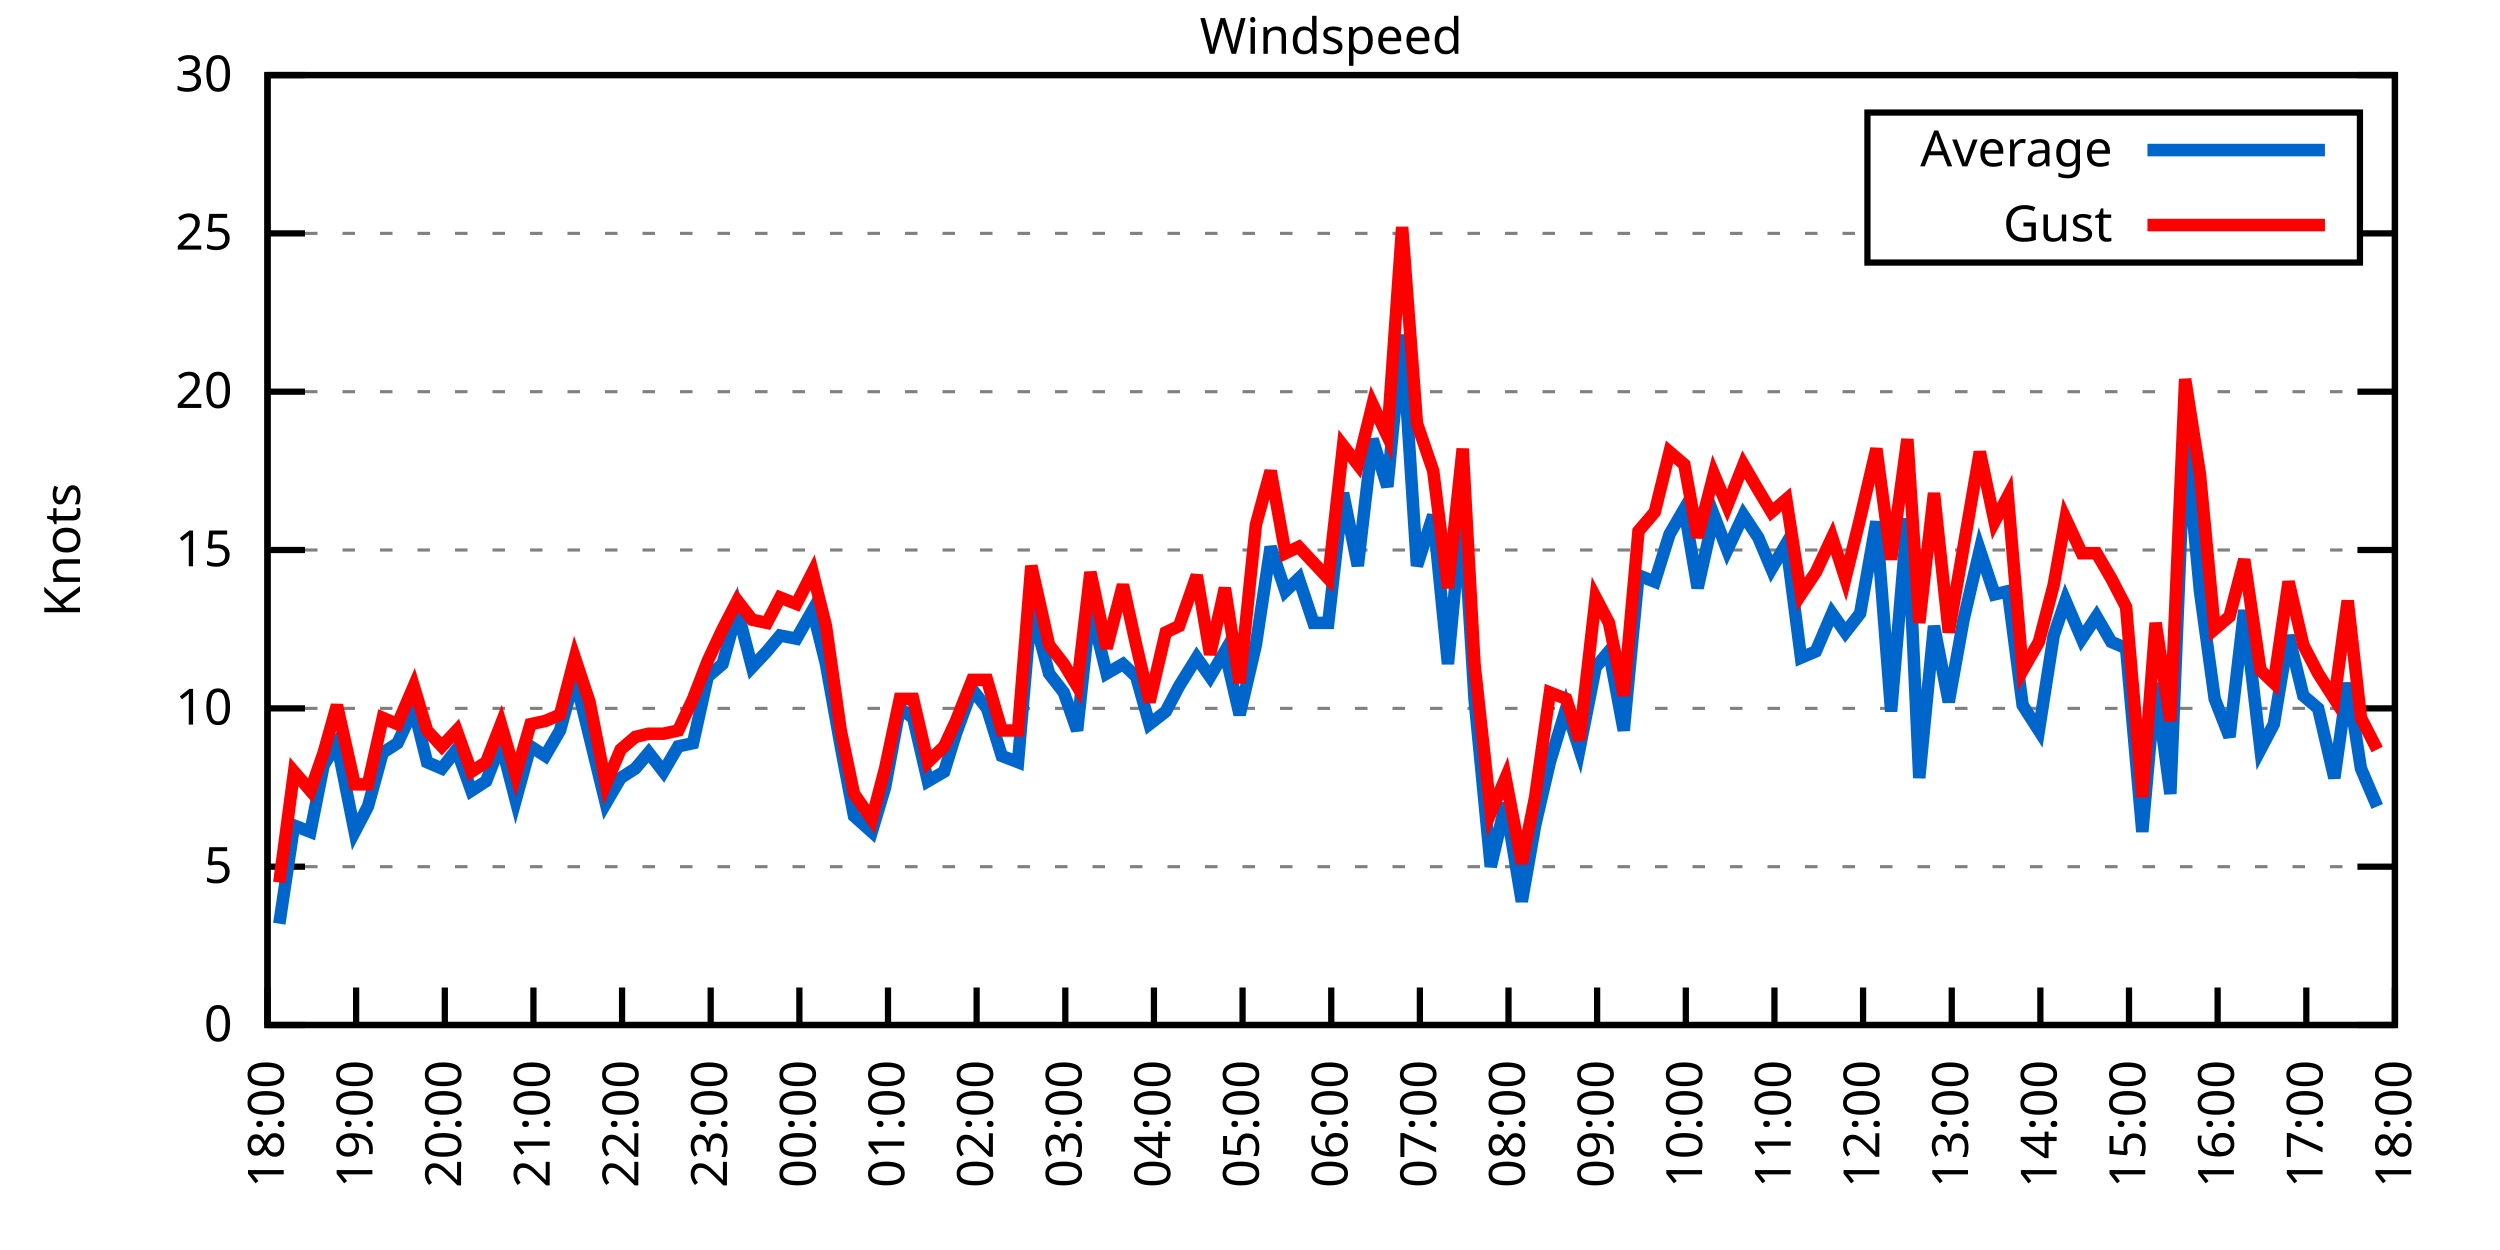
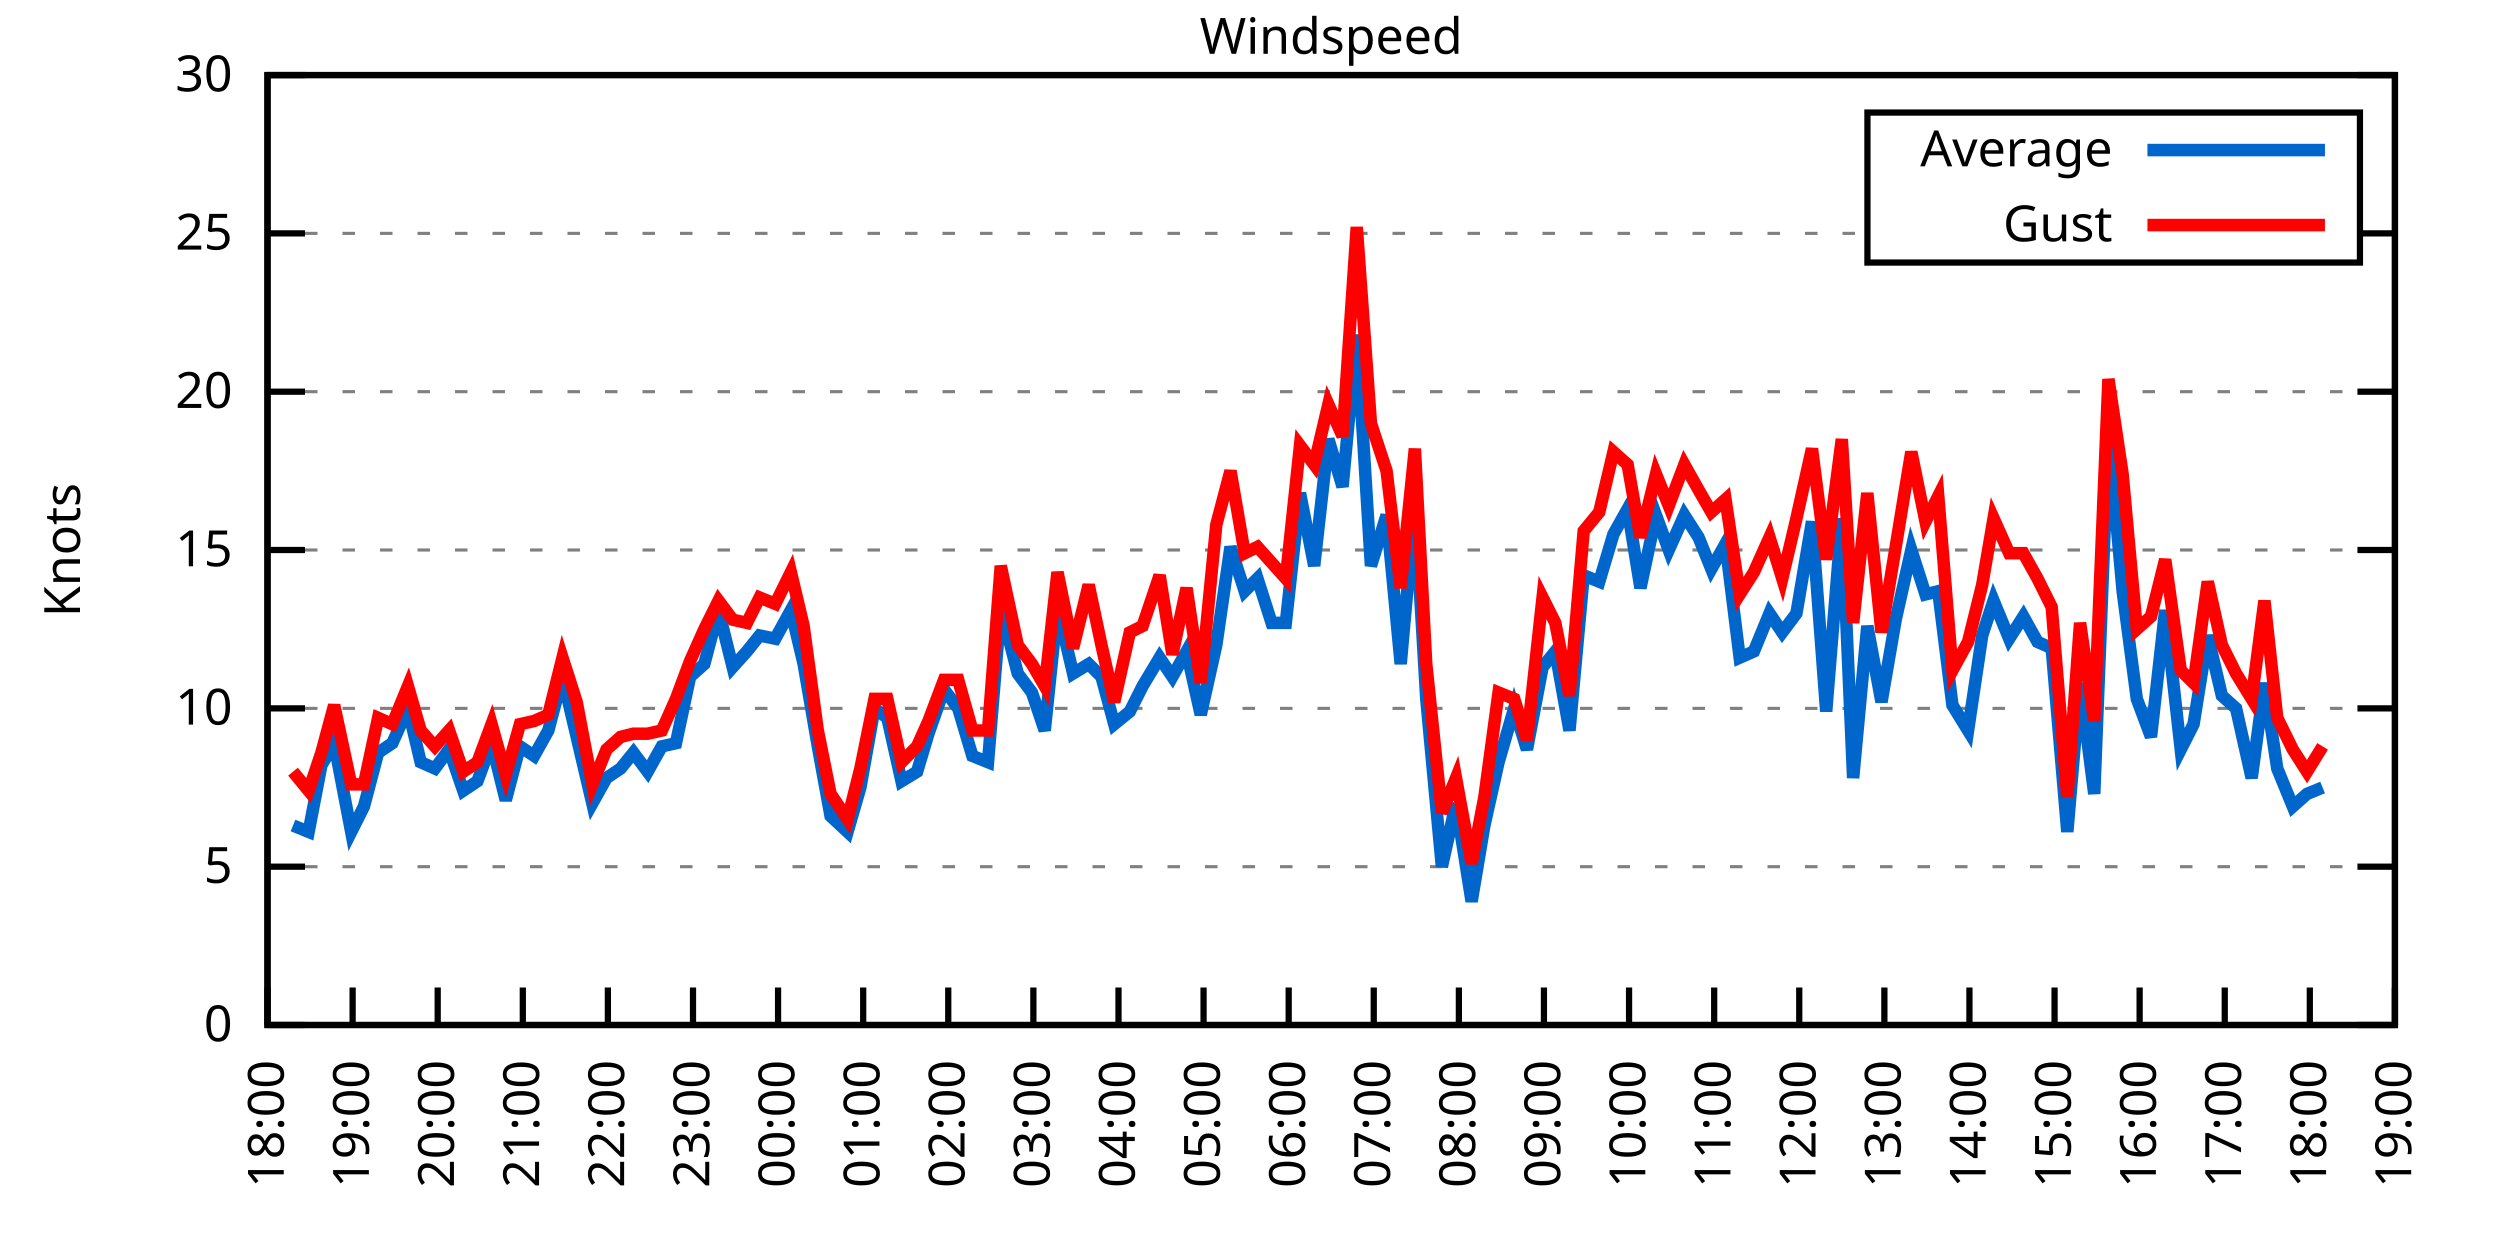
<svg xmlns="http://www.w3.org/2000/svg" xmlns:xlink="http://www.w3.org/1999/xlink" width="400" height="200" viewBox="0 0 400 200">
  <g id="gnuplot_canvas">
    <rect x="0" y="0" width="400" height="200" fill="none" />
    <defs>
      <circle id="gpDot" r="0.5" stroke-width="0.5" stroke="currentColor" />
      <path id="gpPt0" stroke-width="0.333" stroke="currentColor" d="M-1,0 h2 M0,-1 v2" />
      <path id="gpPt1" stroke-width="0.333" stroke="currentColor" d="M-1,-1 L1,1 M1,-1 L-1,1" />
      <path id="gpPt2" stroke-width="0.333" stroke="currentColor" d="M-1,0 L1,0 M0,-1 L0,1 M-1,-1 L1,1 M-1,1 L1,-1" />
      <rect id="gpPt3" stroke-width="0.333" stroke="currentColor" x="-1" y="-1" width="2" height="2" />
      <rect id="gpPt4" stroke-width="0.333" stroke="currentColor" fill="currentColor" x="-1" y="-1" width="2" height="2" />
      <circle id="gpPt5" stroke-width="0.333" stroke="currentColor" cx="0" cy="0" r="1" />
      <use xlink:href="#gpPt5" id="gpPt6" fill="currentColor" stroke="none" />
      <path id="gpPt7" stroke-width="0.333" stroke="currentColor" d="M0,-1.33 L-1.33,0.67 L1.33,0.67 z" />
      <use xlink:href="#gpPt7" id="gpPt8" fill="currentColor" stroke="none" />
      <use xlink:href="#gpPt7" id="gpPt9" stroke="currentColor" transform="rotate(180)" />
      <use xlink:href="#gpPt9" id="gpPt10" fill="currentColor" stroke="none" />
      <use xlink:href="#gpPt3" id="gpPt11" stroke="currentColor" transform="rotate(45)" />
      <use xlink:href="#gpPt11" id="gpPt12" fill="currentColor" stroke="none" />
      <path id="gpPt13" stroke-width="0.333" stroke="currentColor" d="M0,1.330 L1.265,0.411 L0.782,-1.067 L-0.782,-1.076 L-1.265,0.411 z" />
      <use xlink:href="#gpPt13" id="gpPt14" fill="currentColor" stroke="none" />
      <filter id="textbox" filterUnits="objectBoundingBox" x="0" y="0" height="1" width="1">
        <feFlood flood-color="white" flood-opacity="1" result="bgnd" />
        <feComposite in="SourceGraphic" in2="bgnd" operator="atop" />
      </filter>
      <filter id="greybox" filterUnits="objectBoundingBox" x="0" y="0" height="1" width="1">
        <feFlood flood-color="lightgrey" flood-opacity="1" result="grey" />
        <feComposite in="SourceGraphic" in2="grey" operator="atop" />
      </filter>
    </defs>
    <g fill="none" color="white" stroke="currentColor" stroke-width="1.00" stroke-linecap="butt" stroke-linejoin="miter">
</g>
    <g fill="none" color="black" stroke="currentColor" stroke-width="1.00" stroke-linecap="butt" stroke-linejoin="miter">
      <g stroke="none" shape-rendering="crispEdges">
        <polygon fill="rgb(255, 255, 255)" points="42.80,164.00 383.18,164.00 383.18,12.02 42.80,12.02 " />
      </g>
    </g>
    <g fill="none" color="black" stroke="currentColor" stroke-width="1.00" stroke-linecap="butt" stroke-linejoin="miter">
</g>
    <g fill="none" color="black" stroke="black" stroke-width="0.50" stroke-linecap="butt" stroke-linejoin="miter">
</g>
    <g fill="none" color="gray" stroke="currentColor" stroke-width="0.50" stroke-linecap="butt" stroke-linejoin="miter">
      <path stroke="gray" stroke-dasharray="2,4" class="gridline" d="M42.80,164.00 L383.19,164.00  " />
    </g>
    <g fill="none" color="gray" stroke="gray" stroke-width="1.00" stroke-linecap="butt" stroke-linejoin="miter">
</g>
    <g fill="none" color="black" stroke="currentColor" stroke-width="1.00" stroke-linecap="butt" stroke-linejoin="miter">
      <path stroke="black" d="M42.80,164.00 L48.80,164.00 M383.19,164.00 L377.19,164.00  " />
      <g transform="translate(37.20,166.60)" stroke="none" fill="black" font-family="Sans" font-size="8.00" text-anchor="end">
        <text>
          <tspan font-family="Sans"> 0</tspan>
        </text>
      </g>
    </g>
    <g fill="none" color="black" stroke="currentColor" stroke-width="1.00" stroke-linecap="butt" stroke-linejoin="miter">
</g>
    <g fill="none" color="black" stroke="black" stroke-width="0.50" stroke-linecap="butt" stroke-linejoin="miter">
</g>
    <g fill="none" color="gray" stroke="currentColor" stroke-width="0.50" stroke-linecap="butt" stroke-linejoin="miter">
      <path stroke="gray" stroke-dasharray="2,4" class="gridline" d="M42.80,138.67 L383.19,138.67  " />
    </g>
    <g fill="none" color="gray" stroke="gray" stroke-width="1.00" stroke-linecap="butt" stroke-linejoin="miter">
</g>
    <g fill="none" color="black" stroke="currentColor" stroke-width="1.00" stroke-linecap="butt" stroke-linejoin="miter">
      <path stroke="black" d="M42.80,138.67 L48.80,138.67 M383.19,138.67 L377.19,138.67  " />
      <g transform="translate(37.20,141.27)" stroke="none" fill="black" font-family="Sans" font-size="8.00" text-anchor="end">
        <text>
          <tspan font-family="Sans"> 5</tspan>
        </text>
      </g>
    </g>
    <g fill="none" color="black" stroke="currentColor" stroke-width="1.00" stroke-linecap="butt" stroke-linejoin="miter">
</g>
    <g fill="none" color="black" stroke="black" stroke-width="0.50" stroke-linecap="butt" stroke-linejoin="miter">
</g>
    <g fill="none" color="gray" stroke="currentColor" stroke-width="0.50" stroke-linecap="butt" stroke-linejoin="miter">
      <path stroke="gray" stroke-dasharray="2,4" class="gridline" d="M42.80,113.34 L383.19,113.34  " />
    </g>
    <g fill="none" color="gray" stroke="gray" stroke-width="1.00" stroke-linecap="butt" stroke-linejoin="miter">
</g>
    <g fill="none" color="black" stroke="currentColor" stroke-width="1.00" stroke-linecap="butt" stroke-linejoin="miter">
      <path stroke="black" d="M42.80,113.34 L48.80,113.34 M383.19,113.34 L377.19,113.34  " />
      <g transform="translate(37.20,115.94)" stroke="none" fill="black" font-family="Sans" font-size="8.00" text-anchor="end">
        <text>
          <tspan font-family="Sans"> 10</tspan>
        </text>
      </g>
    </g>
    <g fill="none" color="black" stroke="currentColor" stroke-width="1.00" stroke-linecap="butt" stroke-linejoin="miter">
</g>
    <g fill="none" color="black" stroke="black" stroke-width="0.50" stroke-linecap="butt" stroke-linejoin="miter">
</g>
    <g fill="none" color="gray" stroke="currentColor" stroke-width="0.50" stroke-linecap="butt" stroke-linejoin="miter">
      <path stroke="gray" stroke-dasharray="2,4" class="gridline" d="M42.80,88.00 L383.19,88.00  " />
    </g>
    <g fill="none" color="gray" stroke="gray" stroke-width="1.00" stroke-linecap="butt" stroke-linejoin="miter">
</g>
    <g fill="none" color="black" stroke="currentColor" stroke-width="1.00" stroke-linecap="butt" stroke-linejoin="miter">
      <path stroke="black" d="M42.80,88.00 L48.80,88.00 M383.19,88.00 L377.19,88.00  " />
      <g transform="translate(37.20,90.60)" stroke="none" fill="black" font-family="Sans" font-size="8.00" text-anchor="end">
        <text>
          <tspan font-family="Sans"> 15</tspan>
        </text>
      </g>
    </g>
    <g fill="none" color="black" stroke="currentColor" stroke-width="1.00" stroke-linecap="butt" stroke-linejoin="miter">
</g>
    <g fill="none" color="black" stroke="black" stroke-width="0.50" stroke-linecap="butt" stroke-linejoin="miter">
</g>
    <g fill="none" color="gray" stroke="currentColor" stroke-width="0.50" stroke-linecap="butt" stroke-linejoin="miter">
      <path stroke="gray" stroke-dasharray="2,4" class="gridline" d="M42.80,62.67 L383.19,62.67  " />
    </g>
    <g fill="none" color="gray" stroke="gray" stroke-width="1.00" stroke-linecap="butt" stroke-linejoin="miter">
</g>
    <g fill="none" color="black" stroke="currentColor" stroke-width="1.00" stroke-linecap="butt" stroke-linejoin="miter">
      <path stroke="black" d="M42.80,62.67 L48.80,62.67 M383.19,62.67 L377.19,62.67  " />
      <g transform="translate(37.20,65.27)" stroke="none" fill="black" font-family="Sans" font-size="8.00" text-anchor="end">
        <text>
          <tspan font-family="Sans"> 20</tspan>
        </text>
      </g>
    </g>
    <g fill="none" color="black" stroke="currentColor" stroke-width="1.00" stroke-linecap="butt" stroke-linejoin="miter">
</g>
    <g fill="none" color="black" stroke="black" stroke-width="0.50" stroke-linecap="butt" stroke-linejoin="miter">
</g>
    <g fill="none" color="gray" stroke="currentColor" stroke-width="0.50" stroke-linecap="butt" stroke-linejoin="miter">
      <path stroke="gray" stroke-dasharray="2,4" class="gridline" d="M42.80,37.34 L298.79,37.34 M377.59,37.34 L383.19,37.34  " />
    </g>
    <g fill="none" color="gray" stroke="gray" stroke-width="1.00" stroke-linecap="butt" stroke-linejoin="miter">
</g>
    <g fill="none" color="black" stroke="currentColor" stroke-width="1.00" stroke-linecap="butt" stroke-linejoin="miter">
      <path stroke="black" d="M42.80,37.34 L48.80,37.34 M383.19,37.34 L377.19,37.34  " />
      <g transform="translate(37.20,39.94)" stroke="none" fill="black" font-family="Sans" font-size="8.00" text-anchor="end">
        <text>
          <tspan font-family="Sans"> 25</tspan>
        </text>
      </g>
    </g>
    <g fill="none" color="black" stroke="currentColor" stroke-width="1.00" stroke-linecap="butt" stroke-linejoin="miter">
</g>
    <g fill="none" color="black" stroke="black" stroke-width="0.50" stroke-linecap="butt" stroke-linejoin="miter">
</g>
    <g fill="none" color="gray" stroke="currentColor" stroke-width="0.50" stroke-linecap="butt" stroke-linejoin="miter">
      <path stroke="gray" stroke-dasharray="2,4" class="gridline" d="M42.80,12.01 L383.19,12.01  " />
    </g>
    <g fill="none" color="gray" stroke="gray" stroke-width="1.00" stroke-linecap="butt" stroke-linejoin="miter">
</g>
    <g fill="none" color="black" stroke="currentColor" stroke-width="1.00" stroke-linecap="butt" stroke-linejoin="miter">
      <path stroke="black" d="M42.80,12.01 L48.80,12.01 M383.19,12.01 L377.19,12.01  " />
      <g transform="translate(37.20,14.61)" stroke="none" fill="black" font-family="Sans" font-size="8.00" text-anchor="end">
        <text>
          <tspan font-family="Sans"> 30</tspan>
        </text>
      </g>
    </g>
    <g fill="none" color="black" stroke="currentColor" stroke-width="1.00" stroke-linecap="butt" stroke-linejoin="miter">
      <path stroke="black" d="M42.80,164.00 L42.80,158.00  " />
      <g transform="translate(45.40,169.60) rotate(270.00)" stroke="none" fill="black" font-family="Sans" font-size="8.00" text-anchor="end">
        <text>
          <tspan font-family="Sans">18:00</tspan>
        </text>
      </g>
    </g>
    <g fill="none" color="black" stroke="currentColor" stroke-width="1.00" stroke-linecap="butt" stroke-linejoin="miter">
-       <path stroke="black" d="M56.98,164.00 L56.98,158.00  " />
-       <g transform="translate(59.58,169.60) rotate(270.00)" stroke="none" fill="black" font-family="Sans" font-size="8.00" text-anchor="end">
+       <path stroke="black" d="M56.42,164.00 L56.42,158.00  " />
+       <g transform="translate(59.02,169.60) rotate(270.00)" stroke="none" fill="black" font-family="Sans" font-size="8.00" text-anchor="end">
        <text>
          <tspan font-family="Sans">19:00</tspan>
        </text>
      </g>
    </g>
    <g fill="none" color="black" stroke="currentColor" stroke-width="1.00" stroke-linecap="butt" stroke-linejoin="miter">
-       <path stroke="black" d="M71.17,164.00 L71.17,158.00  " />
-       <g transform="translate(73.77,169.60) rotate(270.00)" stroke="none" fill="black" font-family="Sans" font-size="8.00" text-anchor="end">
+       <path stroke="black" d="M70.03,164.00 L70.03,158.00  " />
+       <g transform="translate(72.63,169.60) rotate(270.00)" stroke="none" fill="black" font-family="Sans" font-size="8.00" text-anchor="end">
        <text>
          <tspan font-family="Sans">20:00</tspan>
        </text>
      </g>
    </g>
    <g fill="none" color="black" stroke="currentColor" stroke-width="1.00" stroke-linecap="butt" stroke-linejoin="miter">
-       <path stroke="black" d="M85.35,164.00 L85.35,158.00  " />
-       <g transform="translate(87.95,169.60) rotate(270.00)" stroke="none" fill="black" font-family="Sans" font-size="8.00" text-anchor="end">
+       <path stroke="black" d="M83.65,164.00 L83.65,158.00  " />
+       <g transform="translate(86.25,169.60) rotate(270.00)" stroke="none" fill="black" font-family="Sans" font-size="8.00" text-anchor="end">
        <text>
          <tspan font-family="Sans">21:00</tspan>
        </text>
      </g>
    </g>
    <g fill="none" color="black" stroke="currentColor" stroke-width="1.00" stroke-linecap="butt" stroke-linejoin="miter">
-       <path stroke="black" d="M99.53,164.00 L99.53,158.00  " />
-       <g transform="translate(102.13,169.60) rotate(270.00)" stroke="none" fill="black" font-family="Sans" font-size="8.00" text-anchor="end">
+       <path stroke="black" d="M97.26,164.00 L97.26,158.00  " />
+       <g transform="translate(99.86,169.60) rotate(270.00)" stroke="none" fill="black" font-family="Sans" font-size="8.00" text-anchor="end">
        <text>
          <tspan font-family="Sans">22:00</tspan>
        </text>
      </g>
    </g>
    <g fill="none" color="black" stroke="currentColor" stroke-width="1.00" stroke-linecap="butt" stroke-linejoin="miter">
-       <path stroke="black" d="M113.71,164.00 L113.71,158.00  " />
-       <g transform="translate(116.31,169.60) rotate(270.00)" stroke="none" fill="black" font-family="Sans" font-size="8.00" text-anchor="end">
+       <path stroke="black" d="M110.88,164.00 L110.88,158.00  " />
+       <g transform="translate(113.48,169.60) rotate(270.00)" stroke="none" fill="black" font-family="Sans" font-size="8.00" text-anchor="end">
        <text>
          <tspan font-family="Sans">23:00</tspan>
        </text>
      </g>
    </g>
    <g fill="none" color="black" stroke="currentColor" stroke-width="1.00" stroke-linecap="butt" stroke-linejoin="miter">
-       <path stroke="black" d="M127.90,164.00 L127.90,158.00  " />
-       <g transform="translate(130.50,169.60) rotate(270.00)" stroke="none" fill="black" font-family="Sans" font-size="8.00" text-anchor="end">
+       <path stroke="black" d="M124.49,164.00 L124.49,158.00  " />
+       <g transform="translate(127.09,169.60) rotate(270.00)" stroke="none" fill="black" font-family="Sans" font-size="8.00" text-anchor="end">
        <text>
          <tspan font-family="Sans">00:00</tspan>
        </text>
      </g>
    </g>
    <g fill="none" color="black" stroke="currentColor" stroke-width="1.00" stroke-linecap="butt" stroke-linejoin="miter">
-       <path stroke="black" d="M142.08,164.00 L142.08,158.00  " />
-       <g transform="translate(144.68,169.60) rotate(270.00)" stroke="none" fill="black" font-family="Sans" font-size="8.00" text-anchor="end">
+       <path stroke="black" d="M138.11,164.00 L138.11,158.00  " />
+       <g transform="translate(140.71,169.60) rotate(270.00)" stroke="none" fill="black" font-family="Sans" font-size="8.00" text-anchor="end">
        <text>
          <tspan font-family="Sans">01:00</tspan>
        </text>
      </g>
    </g>
    <g fill="none" color="black" stroke="currentColor" stroke-width="1.00" stroke-linecap="butt" stroke-linejoin="miter">
-       <path stroke="black" d="M156.26,164.00 L156.26,158.00  " />
-       <g transform="translate(158.86,169.60) rotate(270.00)" stroke="none" fill="black" font-family="Sans" font-size="8.00" text-anchor="end">
+       <path stroke="black" d="M151.72,164.00 L151.72,158.00  " />
+       <g transform="translate(154.32,169.60) rotate(270.00)" stroke="none" fill="black" font-family="Sans" font-size="8.00" text-anchor="end">
        <text>
          <tspan font-family="Sans">02:00</tspan>
        </text>
      </g>
    </g>
    <g fill="none" color="black" stroke="currentColor" stroke-width="1.00" stroke-linecap="butt" stroke-linejoin="miter">
-       <path stroke="black" d="M170.45,164.00 L170.45,158.00  " />
-       <g transform="translate(173.05,169.60) rotate(270.00)" stroke="none" fill="black" font-family="Sans" font-size="8.00" text-anchor="end">
+       <path stroke="black" d="M165.34,164.00 L165.34,158.00  " />
+       <g transform="translate(167.94,169.60) rotate(270.00)" stroke="none" fill="black" font-family="Sans" font-size="8.00" text-anchor="end">
        <text>
          <tspan font-family="Sans">03:00</tspan>
        </text>
      </g>
    </g>
    <g fill="none" color="black" stroke="currentColor" stroke-width="1.00" stroke-linecap="butt" stroke-linejoin="miter">
-       <path stroke="black" d="M184.63,164.00 L184.63,158.00  " />
-       <g transform="translate(187.23,169.60) rotate(270.00)" stroke="none" fill="black" font-family="Sans" font-size="8.00" text-anchor="end">
+       <path stroke="black" d="M178.96,164.00 L178.96,158.00  " />
+       <g transform="translate(181.56,169.60) rotate(270.00)" stroke="none" fill="black" font-family="Sans" font-size="8.00" text-anchor="end">
        <text>
          <tspan font-family="Sans">04:00</tspan>
        </text>
      </g>
    </g>
    <g fill="none" color="black" stroke="currentColor" stroke-width="1.00" stroke-linecap="butt" stroke-linejoin="miter">
-       <path stroke="black" d="M198.81,164.00 L198.81,158.00  " />
-       <g transform="translate(201.41,169.60) rotate(270.00)" stroke="none" fill="black" font-family="Sans" font-size="8.00" text-anchor="end">
+       <path stroke="black" d="M192.57,164.00 L192.57,158.00  " />
+       <g transform="translate(195.17,169.60) rotate(270.00)" stroke="none" fill="black" font-family="Sans" font-size="8.00" text-anchor="end">
        <text>
          <tspan font-family="Sans">05:00</tspan>
        </text>
      </g>
    </g>
    <g fill="none" color="black" stroke="currentColor" stroke-width="1.00" stroke-linecap="butt" stroke-linejoin="miter">
-       <path stroke="black" d="M213.00,164.00 L213.00,158.00  " />
-       <g transform="translate(215.60,169.60) rotate(270.00)" stroke="none" fill="black" font-family="Sans" font-size="8.00" text-anchor="end">
+       <path stroke="black" d="M206.19,164.00 L206.19,158.00  " />
+       <g transform="translate(208.79,169.60) rotate(270.00)" stroke="none" fill="black" font-family="Sans" font-size="8.00" text-anchor="end">
        <text>
          <tspan font-family="Sans">06:00</tspan>
        </text>
      </g>
    </g>
    <g fill="none" color="black" stroke="currentColor" stroke-width="1.00" stroke-linecap="butt" stroke-linejoin="miter">
-       <path stroke="black" d="M227.18,164.00 L227.18,158.00  " />
-       <g transform="translate(229.78,169.60) rotate(270.00)" stroke="none" fill="black" font-family="Sans" font-size="8.00" text-anchor="end">
+       <path stroke="black" d="M219.80,164.00 L219.80,158.00  " />
+       <g transform="translate(222.40,169.60) rotate(270.00)" stroke="none" fill="black" font-family="Sans" font-size="8.00" text-anchor="end">
        <text>
          <tspan font-family="Sans">07:00</tspan>
        </text>
      </g>
    </g>
    <g fill="none" color="black" stroke="currentColor" stroke-width="1.00" stroke-linecap="butt" stroke-linejoin="miter">
-       <path stroke="black" d="M241.36,164.00 L241.36,158.00  " />
-       <g transform="translate(243.96,169.60) rotate(270.00)" stroke="none" fill="black" font-family="Sans" font-size="8.00" text-anchor="end">
+       <path stroke="black" d="M233.42,164.00 L233.42,158.00  " />
+       <g transform="translate(236.02,169.60) rotate(270.00)" stroke="none" fill="black" font-family="Sans" font-size="8.00" text-anchor="end">
        <text>
          <tspan font-family="Sans">08:00</tspan>
        </text>
      </g>
    </g>
    <g fill="none" color="black" stroke="currentColor" stroke-width="1.00" stroke-linecap="butt" stroke-linejoin="miter">
-       <path stroke="black" d="M255.54,164.00 L255.54,158.00  " />
-       <g transform="translate(258.14,169.60) rotate(270.00)" stroke="none" fill="black" font-family="Sans" font-size="8.00" text-anchor="end">
+       <path stroke="black" d="M247.03,164.00 L247.03,158.00  " />
+       <g transform="translate(249.63,169.60) rotate(270.00)" stroke="none" fill="black" font-family="Sans" font-size="8.00" text-anchor="end">
        <text>
          <tspan font-family="Sans">09:00</tspan>
        </text>
      </g>
    </g>
    <g fill="none" color="black" stroke="currentColor" stroke-width="1.00" stroke-linecap="butt" stroke-linejoin="miter">
-       <path stroke="black" d="M269.73,164.00 L269.73,158.00  " />
-       <g transform="translate(272.33,169.60) rotate(270.00)" stroke="none" fill="black" font-family="Sans" font-size="8.00" text-anchor="end">
+       <path stroke="black" d="M260.65,164.00 L260.65,158.00  " />
+       <g transform="translate(263.25,169.60) rotate(270.00)" stroke="none" fill="black" font-family="Sans" font-size="8.00" text-anchor="end">
        <text>
          <tspan font-family="Sans">10:00</tspan>
        </text>
      </g>
    </g>
    <g fill="none" color="black" stroke="currentColor" stroke-width="1.00" stroke-linecap="butt" stroke-linejoin="miter">
-       <path stroke="black" d="M283.91,164.00 L283.91,158.00  " />
-       <g transform="translate(286.51,169.60) rotate(270.00)" stroke="none" fill="black" font-family="Sans" font-size="8.00" text-anchor="end">
+       <path stroke="black" d="M274.27,164.00 L274.27,158.00  " />
+       <g transform="translate(276.87,169.60) rotate(270.00)" stroke="none" fill="black" font-family="Sans" font-size="8.00" text-anchor="end">
        <text>
          <tspan font-family="Sans">11:00</tspan>
        </text>
      </g>
    </g>
    <g fill="none" color="black" stroke="currentColor" stroke-width="1.00" stroke-linecap="butt" stroke-linejoin="miter">
-       <path stroke="black" d="M298.09,164.00 L298.09,158.00  " />
-       <g transform="translate(300.69,169.60) rotate(270.00)" stroke="none" fill="black" font-family="Sans" font-size="8.00" text-anchor="end">
+       <path stroke="black" d="M287.88,164.00 L287.88,158.00  " />
+       <g transform="translate(290.48,169.60) rotate(270.00)" stroke="none" fill="black" font-family="Sans" font-size="8.00" text-anchor="end">
        <text>
          <tspan font-family="Sans">12:00</tspan>
        </text>
      </g>
    </g>
    <g fill="none" color="black" stroke="currentColor" stroke-width="1.00" stroke-linecap="butt" stroke-linejoin="miter">
-       <path stroke="black" d="M312.28,164.00 L312.28,158.00  " />
-       <g transform="translate(314.88,169.60) rotate(270.00)" stroke="none" fill="black" font-family="Sans" font-size="8.00" text-anchor="end">
+       <path stroke="black" d="M301.50,164.00 L301.50,158.00  " />
+       <g transform="translate(304.10,169.60) rotate(270.00)" stroke="none" fill="black" font-family="Sans" font-size="8.00" text-anchor="end">
        <text>
          <tspan font-family="Sans">13:00</tspan>
        </text>
      </g>
    </g>
    <g fill="none" color="black" stroke="currentColor" stroke-width="1.00" stroke-linecap="butt" stroke-linejoin="miter">
-       <path stroke="black" d="M326.46,164.00 L326.46,158.00  " />
-       <g transform="translate(329.06,169.60) rotate(270.00)" stroke="none" fill="black" font-family="Sans" font-size="8.00" text-anchor="end">
+       <path stroke="black" d="M315.11,164.00 L315.11,158.00  " />
+       <g transform="translate(317.71,169.60) rotate(270.00)" stroke="none" fill="black" font-family="Sans" font-size="8.00" text-anchor="end">
        <text>
          <tspan font-family="Sans">14:00</tspan>
        </text>
      </g>
    </g>
    <g fill="none" color="black" stroke="currentColor" stroke-width="1.00" stroke-linecap="butt" stroke-linejoin="miter">
-       <path stroke="black" d="M340.64,164.00 L340.64,158.00  " />
-       <g transform="translate(343.24,169.60) rotate(270.00)" stroke="none" fill="black" font-family="Sans" font-size="8.00" text-anchor="end">
+       <path stroke="black" d="M328.73,164.00 L328.73,158.00  " />
+       <g transform="translate(331.33,169.60) rotate(270.00)" stroke="none" fill="black" font-family="Sans" font-size="8.00" text-anchor="end">
        <text>
          <tspan font-family="Sans">15:00</tspan>
        </text>
      </g>
    </g>
    <g fill="none" color="black" stroke="currentColor" stroke-width="1.00" stroke-linecap="butt" stroke-linejoin="miter">
-       <path stroke="black" d="M354.82,164.00 L354.82,158.00  " />
-       <g transform="translate(357.42,169.60) rotate(270.00)" stroke="none" fill="black" font-family="Sans" font-size="8.00" text-anchor="end">
+       <path stroke="black" d="M342.34,164.00 L342.34,158.00  " />
+       <g transform="translate(344.94,169.60) rotate(270.00)" stroke="none" fill="black" font-family="Sans" font-size="8.00" text-anchor="end">
        <text>
          <tspan font-family="Sans">16:00</tspan>
        </text>
      </g>
    </g>
    <g fill="none" color="black" stroke="currentColor" stroke-width="1.00" stroke-linecap="butt" stroke-linejoin="miter">
-       <path stroke="black" d="M369.01,164.00 L369.01,158.00  " />
-       <g transform="translate(371.61,169.60) rotate(270.00)" stroke="none" fill="black" font-family="Sans" font-size="8.00" text-anchor="end">
+       <path stroke="black" d="M355.96,164.00 L355.96,158.00  " />
+       <g transform="translate(358.56,169.60) rotate(270.00)" stroke="none" fill="black" font-family="Sans" font-size="8.00" text-anchor="end">
        <text>
          <tspan font-family="Sans">17:00</tspan>
+         </text>
+       </g>
+     </g>
+     <g fill="none" color="black" stroke="currentColor" stroke-width="1.00" stroke-linecap="butt" stroke-linejoin="miter">
+       <path stroke="black" d="M369.57,164.00 L369.57,158.00  " />
+       <g transform="translate(372.17,169.60) rotate(270.00)" stroke="none" fill="black" font-family="Sans" font-size="8.00" text-anchor="end">
+         <text>
+           <tspan font-family="Sans">18:00</tspan>
        </text>
      </g>
    </g>
    <g fill="none" color="black" stroke="currentColor" stroke-width="1.00" stroke-linecap="butt" stroke-linejoin="miter">
      <path stroke="black" d="M383.19,164.00 L383.19,158.00  " />
      <g transform="translate(385.79,169.60) rotate(270.00)" stroke="none" fill="black" font-family="Sans" font-size="8.00" text-anchor="end">
        <text>
-           <tspan font-family="Sans">18:00</tspan>
+           <tspan font-family="Sans">19:00</tspan>
        </text>
      </g>
    </g>
    <g fill="none" color="black" stroke="currentColor" stroke-width="1.00" stroke-linecap="butt" stroke-linejoin="miter">
</g>
    <g fill="none" color="black" stroke="currentColor" stroke-width="1.00" stroke-linecap="butt" stroke-linejoin="miter">
      <path stroke="black" d="M42.80,12.01 L42.80,164.00 L383.19,164.00 L383.19,12.01 L42.80,12.01 Z  " />
    </g>
    <g fill="none" color="black" stroke="currentColor" stroke-width="1.00" stroke-linecap="butt" stroke-linejoin="miter">
</g>
    <g fill="none" color="black" stroke="currentColor" stroke-width="1.00" stroke-linecap="butt" stroke-linejoin="miter">
      <path stroke="black" d="M298.79,42.01 L298.79,18.01 L377.59,18.01 L377.59,42.01 L298.79,42.01 Z  " />
    </g>
    <g id="Windspeed_plot_1">
      <g fill="none" color="white" stroke="black" stroke-width="2.00" stroke-linecap="butt" stroke-linejoin="miter">
</g>
      <g fill="none" color="black" stroke="currentColor" stroke-width="2.00" stroke-linecap="butt" stroke-linejoin="miter">
        <g transform="translate(337.99,26.61)" stroke="none" fill="black" font-family="Sans" font-size="8.00" text-anchor="end">
          <text>
            <tspan font-family="Sans">Average</tspan>
          </text>
        </g>
      </g>
      <g fill="none" color="black" stroke="currentColor" stroke-width="2.00" stroke-linecap="butt" stroke-linejoin="miter">
-         <path stroke="rgb(  0, 102, 204)" d="M343.59,24.01 L371.99,24.01 M44.69,147.79 L47.05,132.08 L49.66,133.10 L51.78,122.46 L53.91,118.91 L56.75,133.10   L58.87,129.04 L61.24,120.43 L63.60,118.91 L66.20,113.34 L68.33,121.95 L70.69,122.96 L73.06,119.92 L75.42,126.51   L77.78,124.99 L80.15,118.91 L82.51,128.03 L84.88,119.42 L87.24,120.94 L89.60,116.88 L91.97,108.27 L94.33,117.90   L96.93,128.54 L99.30,124.48 L101.66,122.96 L103.79,120.43 L106.15,123.47 L108.51,119.42 L110.88,118.91 L113.24,108.27   L115.61,106.24 L117.97,97.63 L120.33,106.75 L122.70,104.22 L124.82,101.68 L127.42,102.19 L130.02,97.63 L132.15,106.24   L134.52,119.42 L136.64,130.56 L139.48,133.10 L141.61,126.00 L143.97,113.34 L146.10,114.86 L148.46,124.99 L151.06,123.47   L152.95,117.39 L155.55,110.30 L157.92,113.34 L160.28,120.94 L162.88,121.95 L165.01,97.12 L167.85,107.76 L170.21,110.80   L172.34,116.88 L174.46,97.12 L177.06,107.76 L179.67,106.24 L181.79,108.27 L183.92,115.87 L186.52,113.84 L188.65,109.79   L191.48,105.23 L193.61,108.27 L195.98,104.22 L198.34,114.35 L200.94,103.20 L203.30,87.50 L205.67,94.59 L207.79,92.56   L210.16,99.66 L212.52,99.66 L214.89,78.89 L217.25,90.54 L219.61,70.27 L221.98,77.87 L224.34,53.55 L226.71,90.54   L229.31,82.43 L231.67,106.24 L234.03,80.91 L235.92,111.82 L238.52,138.67 L240.89,128.54 L243.49,144.24 L245.62,132.08   L247.98,121.95 L250.58,113.34 L252.71,119.92 L255.31,106.75 L257.43,104.22 L259.80,116.88 L262.16,92.06 L264.76,93.07   L267.13,85.47 L269.49,81.42 L271.62,94.08 L274.22,82.43 L276.35,88.00 L278.95,82.43 L281.31,85.98 L283.44,91.04   L285.80,86.99 L288.16,105.23 L290.53,104.22 L293.13,98.14 L295.26,101.18 L297.62,98.14 L300.22,83.45 L302.58,113.84   L305.18,82.94 L307.08,124.48 L309.44,100.16 L311.80,112.32 L314.17,99.15 L316.77,88.00 L319.13,95.10 L321.26,94.59   L323.62,112.83 L326.22,116.88 L328.59,101.68 L330.48,96.11 L333.08,102.19 L335.44,98.64 L337.80,102.70 L340.17,103.71   L342.77,133.10 L344.90,109.28 L347.26,127.02 L349.62,69.26 L351.99,94.59 L354.35,111.82 L356.72,117.90 L359.08,97.63   L361.68,119.92 L363.81,115.87 L366.17,101.68 L368.53,111.31 L370.90,113.34 L373.50,124.48 L375.63,109.28 L377.75,122.96   L380.35,129.04  " />
+         <path stroke="rgb(  0, 102, 204)" d="M343.59,24.01 L371.99,24.01 M46.88,132.08 L49.38,133.10 L51.42,122.46 L53.47,118.91 L56.19,133.10 L58.23,129.04   L60.50,120.43 L62.77,118.91 L65.27,113.34 L67.31,121.95 L69.58,122.96 L71.85,119.92 L74.12,126.51 L76.39,124.99   L78.65,118.91 L80.92,128.03 L83.19,119.42 L85.46,120.94 L87.73,116.88 L90.00,108.27 L92.27,117.90 L94.77,128.54   L97.04,124.48 L99.30,122.96 L101.35,120.43 L103.62,123.47 L105.89,119.42 L108.15,118.91 L110.42,108.27 L112.69,106.24   L114.96,97.63 L117.23,106.75 L119.50,104.22 L121.54,101.68 L124.04,102.19 L126.54,97.63 L128.58,106.24 L130.85,119.42   L132.89,130.56 L135.61,133.10 L137.66,126.00 L139.92,113.34 L141.97,114.86 L144.24,124.99 L146.73,123.47 L148.55,117.39   L151.04,110.30 L153.31,113.34 L155.58,120.94 L158.08,121.95 L160.12,97.12 L162.84,107.76 L165.11,110.80 L167.16,116.88   L169.20,97.12 L171.69,107.76 L174.19,106.24 L176.23,108.27 L178.28,115.87 L180.77,113.84 L182.81,109.79 L185.54,105.23   L187.58,108.27 L189.85,104.22 L192.12,114.35 L194.61,103.20 L196.88,87.50 L199.15,94.59 L201.19,92.56 L203.46,99.66   L205.73,99.66 L208.00,78.89 L210.27,90.54 L212.54,70.27 L214.81,77.87 L217.08,53.55 L219.35,90.54 L221.85,82.43   L224.11,106.24 L226.38,80.91 L228.20,111.82 L230.70,138.67 L232.96,128.54 L235.46,144.24 L237.50,132.08 L239.77,121.95   L242.27,113.34 L244.31,119.92 L246.81,106.75 L248.85,104.22 L251.12,116.88 L253.39,92.06 L255.88,93.07 L258.15,85.47   L260.42,81.42 L262.47,94.08 L264.96,82.43 L267.00,88.00 L269.50,82.43 L271.77,85.98 L273.81,91.04 L276.08,86.99   L278.35,105.23 L280.62,104.22 L283.12,98.14 L285.16,101.18 L287.43,98.14 L289.92,83.45 L292.19,113.84 L294.69,82.94   L296.50,124.48 L298.77,100.16 L301.04,112.32 L303.31,99.15 L305.81,88.00 L308.08,95.10 L310.12,94.59 L312.39,112.83   L314.89,116.88 L317.15,101.68 L318.97,96.11 L321.47,102.19 L323.74,98.64 L326.00,102.70 L328.27,103.71 L330.77,133.10   L332.81,109.28 L335.08,127.02 L337.35,69.26 L339.62,94.59 L341.89,111.82 L344.16,117.90 L346.43,97.63 L348.92,119.92   L350.97,115.87 L353.24,101.68 L355.50,111.31 L357.77,113.34 L360.27,124.48 L362.31,109.28 L364.36,122.96 L366.85,129.04   L369.12,127.02 L371.62,126.00  " />
      </g>
    </g>
    <g id="Windspeed_plot_2">
      <g fill="none" color="black" stroke="currentColor" stroke-width="2.00" stroke-linecap="butt" stroke-linejoin="miter">
        <g transform="translate(337.99,38.61)" stroke="none" fill="black" font-family="Sans" font-size="8.00" text-anchor="end">
          <text>
            <tspan font-family="Sans">Gust</tspan>
          </text>
        </g>
      </g>
      <g fill="none" color="black" stroke="currentColor" stroke-width="2.00" stroke-linecap="butt" stroke-linejoin="miter">
-         <path stroke="rgb(255,   0,   0)" d="M343.59,36.01 L371.99,36.01 M44.69,141.20 L47.05,123.47 L49.66,126.51 L51.78,120.43 L53.91,112.83 L56.75,125.50   L58.87,125.50 L61.24,114.86 L63.60,115.87 L66.20,109.79 L68.33,116.88 L70.69,119.42 L73.06,116.88 L75.42,123.47   L77.78,121.95 L80.15,115.87 L82.51,123.98 L84.88,115.87 L87.24,115.36 L89.60,114.35 L91.97,105.23 L94.33,112.32   L96.93,125.50 L99.30,119.92 L101.66,117.90 L103.79,117.39 L106.15,117.39 L108.51,116.88 L110.88,111.82 L113.24,105.74   L115.61,100.67 L117.97,96.11 L120.33,99.15 L122.70,99.66 L124.82,95.60 L127.42,96.62 L130.02,91.55 L132.15,100.16   L134.52,116.88 L136.64,127.02 L139.48,131.07 L141.61,122.96 L143.97,111.82 L146.10,111.82 L148.46,121.95 L151.06,119.42   L152.95,115.36 L155.55,108.78 L157.92,108.78 L160.28,116.88 L162.88,116.88 L165.01,90.54 L167.85,103.20 L170.21,106.24   L172.34,109.79 L174.46,91.55 L177.06,103.71 L179.67,93.58 L181.79,103.20 L183.92,112.32 L186.52,101.18 L188.65,100.16   L191.48,92.06 L193.61,104.72 L195.98,94.08 L198.34,109.28 L200.94,83.95 L203.30,75.34 L205.67,88.51 L207.79,87.50   L210.16,90.03 L212.52,92.56 L214.89,71.29 L217.25,74.33 L219.61,64.70 L221.98,69.77 L224.34,36.33 L226.71,67.74   L229.31,75.34 L231.67,94.08 L234.03,71.79 L235.92,106.24 L238.52,130.06 L240.89,124.48 L243.49,138.16 L245.62,127.52   L247.98,110.80 L250.58,111.82 L252.71,118.40 L255.31,95.60 L257.43,99.66 L259.80,111.31 L262.16,84.97 L264.76,81.93   L267.13,72.30 L269.49,74.33 L271.62,85.98 L274.22,75.85 L276.35,80.91 L278.95,74.33 L281.31,78.38 L283.44,81.93   L285.80,79.90 L288.16,95.10 L290.53,91.55 L293.13,85.98 L295.26,92.56 L297.62,82.94 L300.22,71.79 L302.58,89.52   L305.18,70.27 L307.08,99.66 L309.44,78.89 L311.80,101.18 L314.17,87.50 L316.77,72.30 L319.13,83.45 L321.26,79.39   L323.62,107.26 L326.22,102.70 L328.59,93.58 L330.48,82.94 L333.08,88.51 L335.44,88.51 L337.80,92.56 L340.17,97.12   L342.77,127.52 L344.90,99.66 L347.26,115.36 L349.62,60.65 L351.99,75.85 L354.35,100.67 L356.72,98.64 L359.08,89.52   L361.68,107.26 L363.81,109.28 L366.17,93.07 L368.53,103.20 L370.90,107.76 L373.50,111.82 L375.63,96.11 L377.75,114.86   L380.35,119.92  " />
+         <path stroke="rgb(255,   0,   0)" d="M343.59,36.01 L371.99,36.01 M46.88,123.47 L49.38,126.51 L51.42,120.43 L53.47,112.83 L56.19,125.50 L58.23,125.50   L60.50,114.86 L62.77,115.87 L65.27,109.79 L67.31,116.88 L69.58,119.42 L71.85,116.88 L74.12,123.47 L76.39,121.95   L78.65,115.87 L80.92,123.98 L83.19,115.87 L85.46,115.36 L87.73,114.35 L90.00,105.23 L92.27,112.32 L94.77,125.50   L97.04,119.92 L99.30,117.90 L101.35,117.39 L103.62,117.39 L105.89,116.88 L108.15,111.82 L110.42,105.74 L112.69,100.67   L114.96,96.11 L117.23,99.15 L119.50,99.66 L121.54,95.60 L124.04,96.62 L126.54,91.55 L128.58,100.16 L130.85,116.88   L132.89,127.02 L135.61,131.07 L137.66,122.96 L139.92,111.82 L141.97,111.82 L144.24,121.95 L146.73,119.42 L148.55,115.36   L151.04,108.78 L153.31,108.78 L155.58,116.88 L158.08,116.88 L160.12,90.54 L162.84,103.20 L165.11,106.24 L167.16,109.79   L169.20,91.55 L171.69,103.71 L174.19,93.58 L176.23,103.20 L178.28,112.32 L180.77,101.18 L182.81,100.16 L185.54,92.06   L187.58,104.72 L189.85,94.08 L192.12,109.28 L194.61,83.95 L196.88,75.34 L199.15,88.51 L201.19,87.50 L203.46,90.03   L205.73,92.56 L208.00,71.29 L210.27,74.33 L212.54,64.70 L214.81,69.77 L217.08,36.33 L219.35,67.74 L221.85,75.34   L224.11,94.08 L226.38,71.79 L228.20,106.24 L230.70,130.06 L232.96,124.48 L235.46,138.16 L237.50,127.52 L239.77,110.80   L242.27,111.82 L244.31,118.40 L246.81,95.60 L248.85,99.66 L251.12,111.31 L253.39,84.97 L255.88,81.93 L258.15,72.30   L260.42,74.33 L262.47,85.98 L264.96,75.85 L267.00,80.91 L269.50,74.33 L271.77,78.38 L273.81,81.93 L276.08,79.90   L278.35,95.10 L280.62,91.55 L283.12,85.98 L285.16,92.56 L287.43,82.94 L289.92,71.79 L292.19,89.52 L294.69,70.27   L296.50,99.66 L298.77,78.89 L301.04,101.18 L303.31,87.50 L305.81,72.30 L308.08,83.45 L310.12,79.39 L312.39,107.26   L314.89,102.70 L317.15,93.58 L318.97,82.94 L321.47,88.51 L323.74,88.51 L326.00,92.56 L328.27,97.12 L330.77,127.52   L332.81,99.66 L335.08,115.36 L337.35,60.65 L339.62,75.85 L341.89,100.67 L344.16,98.64 L346.43,89.52 L348.92,107.26   L350.97,109.28 L353.24,93.07 L355.50,103.20 L357.77,107.76 L360.27,111.82 L362.31,96.11 L364.36,114.86 L366.85,119.92   L369.12,123.47 L371.62,119.42  " />
      </g>
    </g>
    <g fill="none" color="black" stroke="currentColor" stroke-width="2.00" stroke-linecap="butt" stroke-linejoin="miter">
</g>
    <g fill="none" color="black" stroke="black" stroke-width="1.00" stroke-linecap="butt" stroke-linejoin="miter">
</g>
    <g fill="none" color="black" stroke="currentColor" stroke-width="1.00" stroke-linecap="butt" stroke-linejoin="miter">
      <path stroke="black" d="M42.80,12.01 L42.80,164.00 L383.19,164.00 L383.19,12.01 L42.80,12.01 Z  " />
      <g transform="translate(12.80,88.01) rotate(270.00)" stroke="none" fill="black" font-family="Sans" font-size="8.00" text-anchor="middle">
        <text>
          <tspan font-family="Sans">Knots</tspan>
        </text>
      </g>
    </g>
    <g fill="none" color="black" stroke="currentColor" stroke-width="1.00" stroke-linecap="butt" stroke-linejoin="miter">
</g>
    <g fill="none" color="black" stroke="currentColor" stroke-width="1.00" stroke-linecap="butt" stroke-linejoin="miter">
      <g transform="translate(212.99,8.61)" stroke="none" fill="black" font-family="Sans" font-size="8.00" text-anchor="middle">
        <text>
          <tspan font-family="Sans">Windspeed</tspan>
        </text>
      </g>
    </g>
    <g fill="none" color="black" stroke="currentColor" stroke-width="1.00" stroke-linecap="butt" stroke-linejoin="miter">
</g>
  </g>
</svg>
